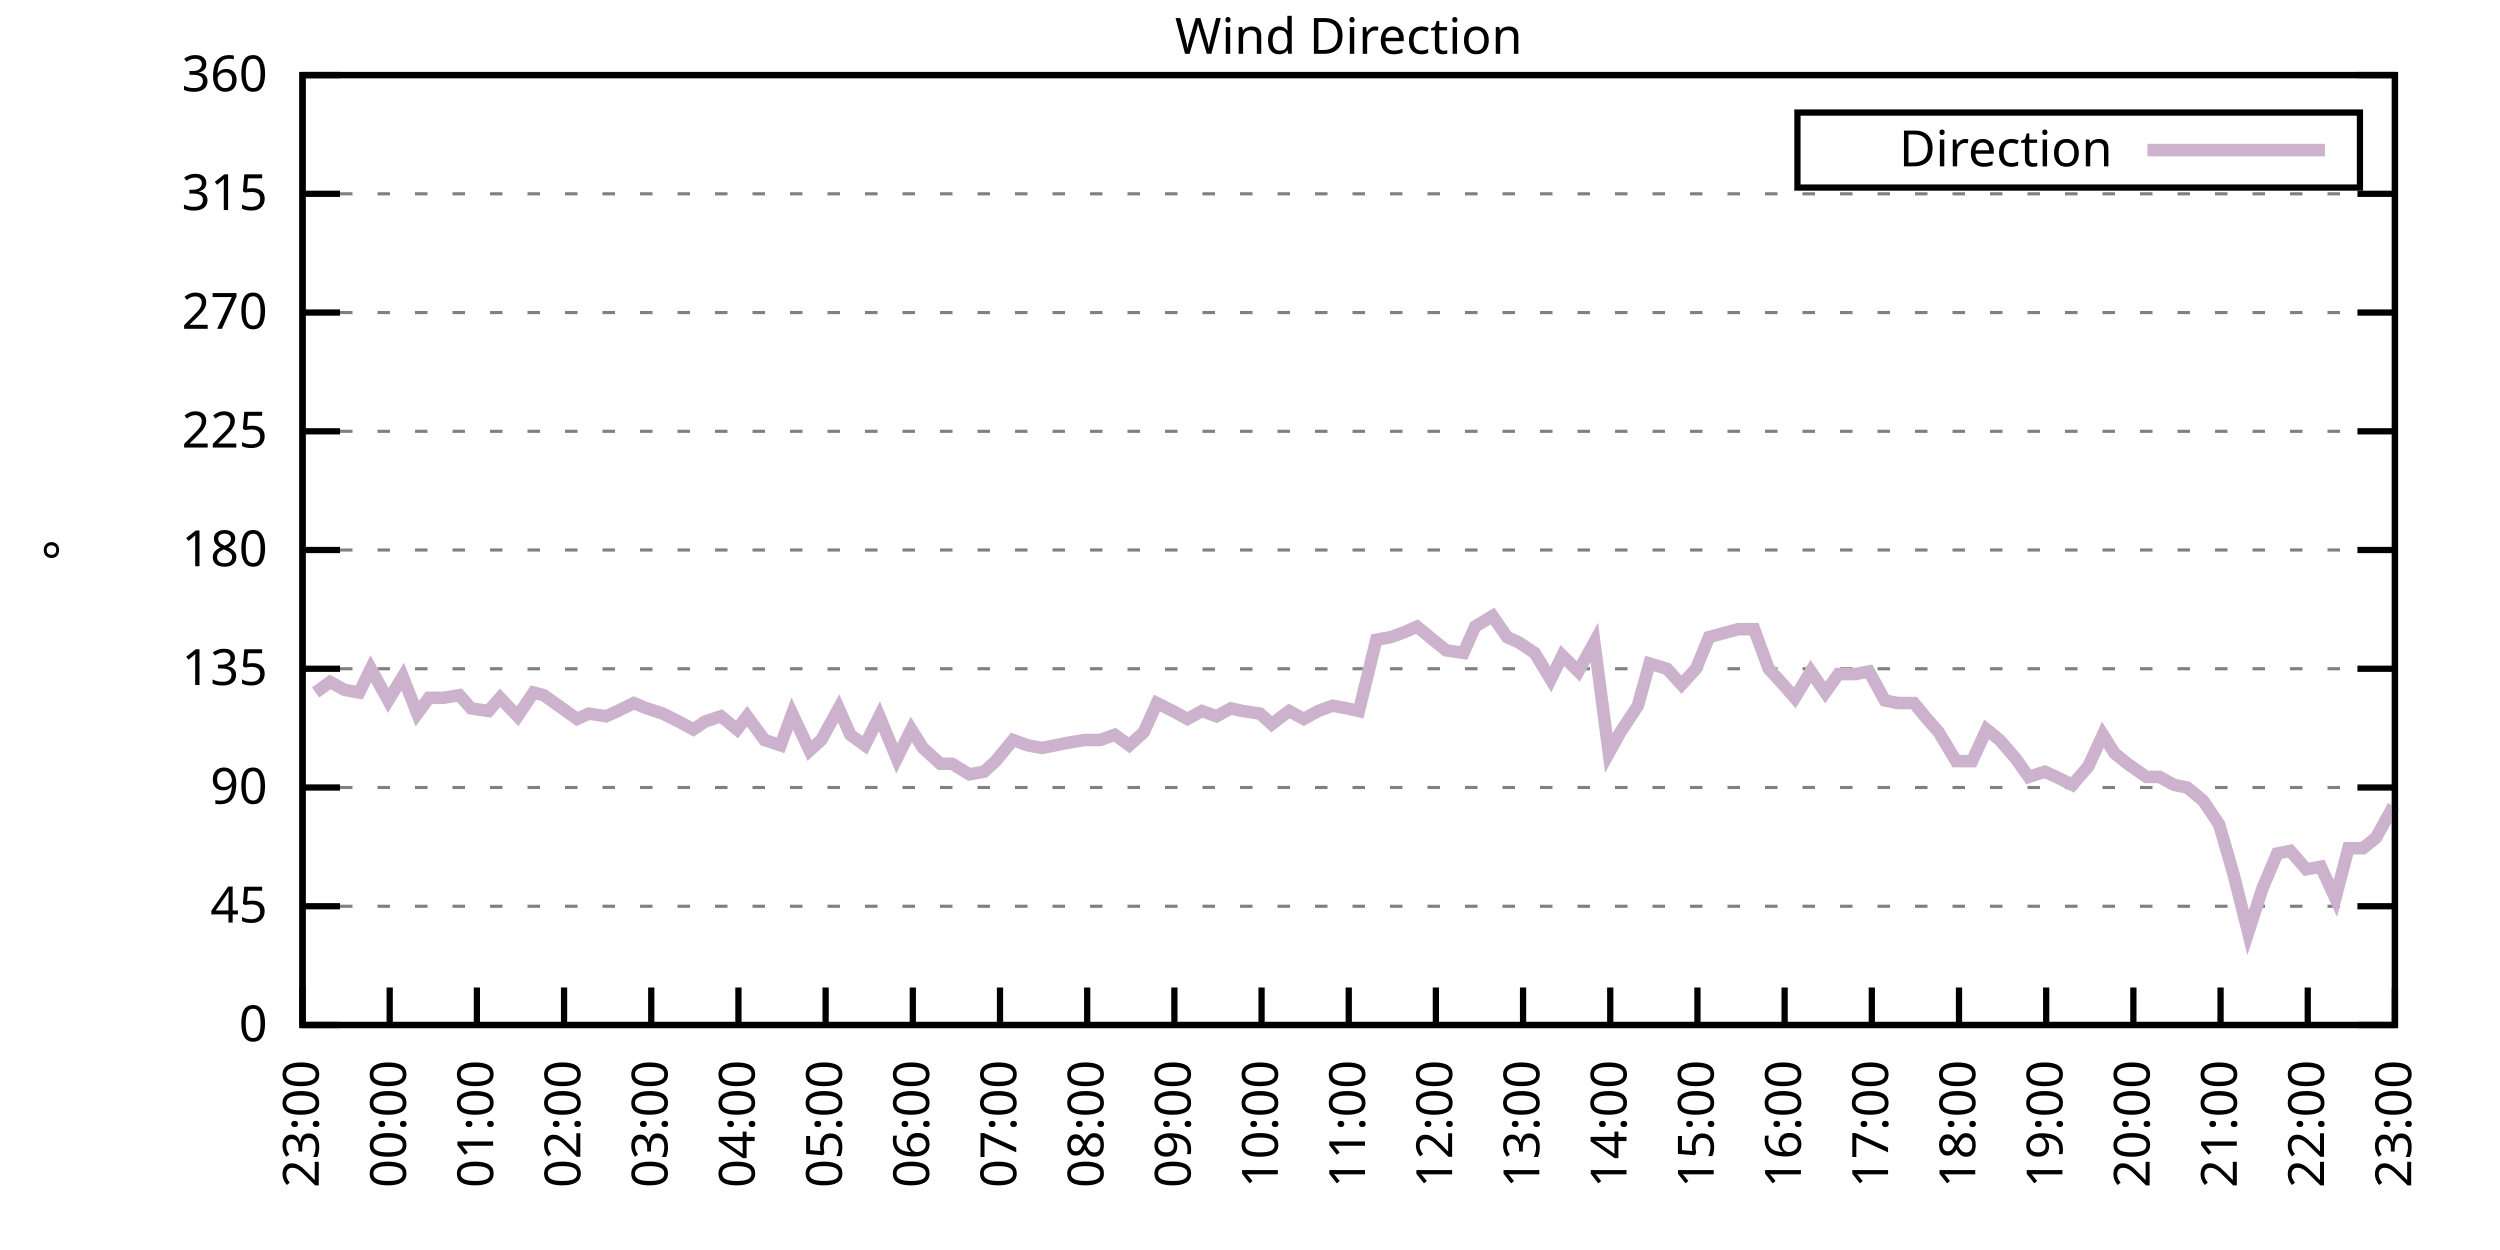
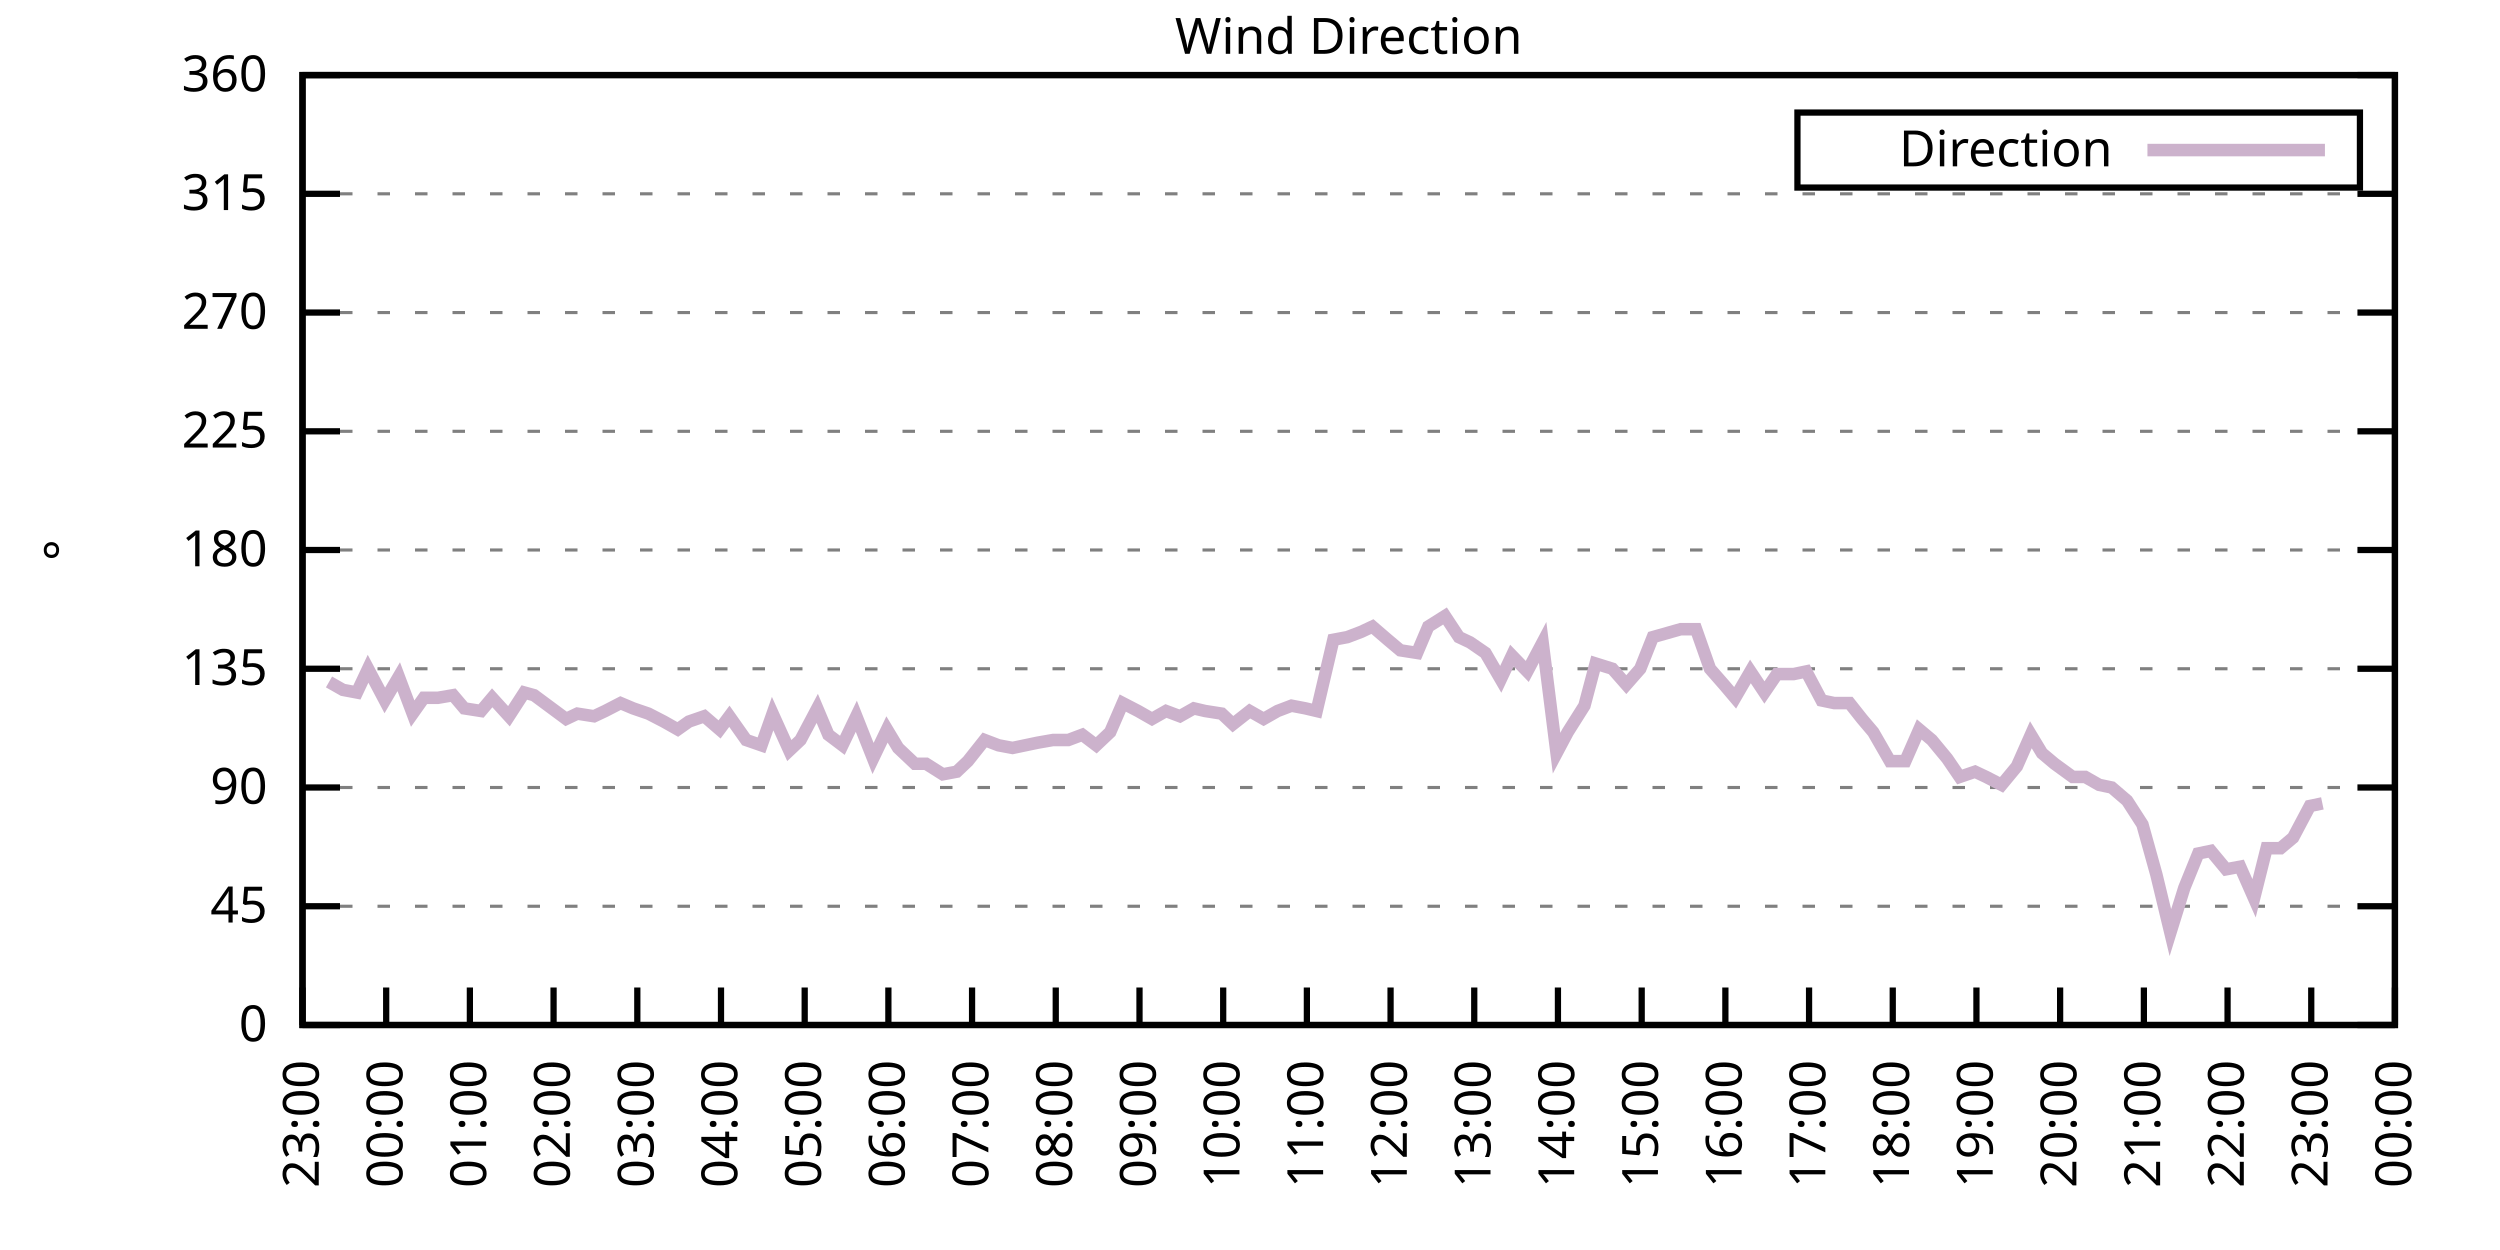
<svg xmlns="http://www.w3.org/2000/svg" xmlns:xlink="http://www.w3.org/1999/xlink" width="400" height="200" viewBox="0 0 400 200">
  <g id="gnuplot_canvas">
    <rect x="0" y="0" width="400" height="200" fill="none" />
    <defs>
      <circle id="gpDot" r="0.5" stroke-width="0.5" stroke="currentColor" />
      <path id="gpPt0" stroke-width="0.333" stroke="currentColor" d="M-1,0 h2 M0,-1 v2" />
      <path id="gpPt1" stroke-width="0.333" stroke="currentColor" d="M-1,-1 L1,1 M1,-1 L-1,1" />
      <path id="gpPt2" stroke-width="0.333" stroke="currentColor" d="M-1,0 L1,0 M0,-1 L0,1 M-1,-1 L1,1 M-1,1 L1,-1" />
      <rect id="gpPt3" stroke-width="0.333" stroke="currentColor" x="-1" y="-1" width="2" height="2" />
      <rect id="gpPt4" stroke-width="0.333" stroke="currentColor" fill="currentColor" x="-1" y="-1" width="2" height="2" />
      <circle id="gpPt5" stroke-width="0.333" stroke="currentColor" cx="0" cy="0" r="1" />
      <use xlink:href="#gpPt5" id="gpPt6" fill="currentColor" stroke="none" />
      <path id="gpPt7" stroke-width="0.333" stroke="currentColor" d="M0,-1.33 L-1.33,0.67 L1.33,0.67 z" />
      <use xlink:href="#gpPt7" id="gpPt8" fill="currentColor" stroke="none" />
      <use xlink:href="#gpPt7" id="gpPt9" stroke="currentColor" transform="rotate(180)" />
      <use xlink:href="#gpPt9" id="gpPt10" fill="currentColor" stroke="none" />
      <use xlink:href="#gpPt3" id="gpPt11" stroke="currentColor" transform="rotate(45)" />
      <use xlink:href="#gpPt11" id="gpPt12" fill="currentColor" stroke="none" />
      <path id="gpPt13" stroke-width="0.333" stroke="currentColor" d="M0,1.330 L1.265,0.411 L0.782,-1.067 L-0.782,-1.076 L-1.265,0.411 z" />
      <use xlink:href="#gpPt13" id="gpPt14" fill="currentColor" stroke="none" />
      <filter id="textbox" filterUnits="objectBoundingBox" x="0" y="0" height="1" width="1">
        <feFlood flood-color="white" flood-opacity="1" result="bgnd" />
        <feComposite in="SourceGraphic" in2="bgnd" operator="atop" />
      </filter>
      <filter id="greybox" filterUnits="objectBoundingBox" x="0" y="0" height="1" width="1">
        <feFlood flood-color="lightgrey" flood-opacity="1" result="grey" />
        <feComposite in="SourceGraphic" in2="grey" operator="atop" />
      </filter>
    </defs>
    <g fill="none" color="white" stroke="currentColor" stroke-width="1.00" stroke-linecap="butt" stroke-linejoin="miter">
</g>
    <g fill="none" color="black" stroke="currentColor" stroke-width="1.00" stroke-linecap="butt" stroke-linejoin="miter">
      <g stroke="none" shape-rendering="crispEdges">
        <polygon fill="rgb(255, 255, 255)" points="48.40,164.00 383.18,164.00 383.18,12.02 48.40,12.02 " />
      </g>
    </g>
    <g fill="none" color="black" stroke="currentColor" stroke-width="1.00" stroke-linecap="butt" stroke-linejoin="miter">
</g>
    <g fill="none" color="black" stroke="black" stroke-width="0.50" stroke-linecap="butt" stroke-linejoin="miter">
</g>
    <g fill="none" color="gray" stroke="currentColor" stroke-width="0.50" stroke-linecap="butt" stroke-linejoin="miter">
      <path stroke="gray" stroke-dasharray="2,4" class="gridline" d="M48.40,164.00 L383.19,164.00  " />
    </g>
    <g fill="none" color="gray" stroke="gray" stroke-width="1.00" stroke-linecap="butt" stroke-linejoin="miter">
</g>
    <g fill="none" color="black" stroke="currentColor" stroke-width="1.00" stroke-linecap="butt" stroke-linejoin="miter">
      <path stroke="black" d="M48.40,164.00 L54.40,164.00 M383.19,164.00 L377.19,164.00  " />
      <g transform="translate(42.80,166.60)" stroke="none" fill="black" font-family="Sans" font-size="8.00" text-anchor="end">
        <text>
          <tspan font-family="Sans"> 0</tspan>
        </text>
      </g>
    </g>
    <g fill="none" color="black" stroke="currentColor" stroke-width="1.00" stroke-linecap="butt" stroke-linejoin="miter">
</g>
    <g fill="none" color="black" stroke="black" stroke-width="0.50" stroke-linecap="butt" stroke-linejoin="miter">
</g>
    <g fill="none" color="gray" stroke="currentColor" stroke-width="0.50" stroke-linecap="butt" stroke-linejoin="miter">
      <path stroke="gray" stroke-dasharray="2,4" class="gridline" d="M48.40,145.00 L383.19,145.00  " />
    </g>
    <g fill="none" color="gray" stroke="gray" stroke-width="1.00" stroke-linecap="butt" stroke-linejoin="miter">
</g>
    <g fill="none" color="black" stroke="currentColor" stroke-width="1.00" stroke-linecap="butt" stroke-linejoin="miter">
      <path stroke="black" d="M48.40,145.00 L54.40,145.00 M383.19,145.00 L377.19,145.00  " />
      <g transform="translate(42.80,147.60)" stroke="none" fill="black" font-family="Sans" font-size="8.00" text-anchor="end">
        <text>
          <tspan font-family="Sans"> 45</tspan>
        </text>
      </g>
    </g>
    <g fill="none" color="black" stroke="currentColor" stroke-width="1.00" stroke-linecap="butt" stroke-linejoin="miter">
</g>
    <g fill="none" color="black" stroke="black" stroke-width="0.50" stroke-linecap="butt" stroke-linejoin="miter">
</g>
    <g fill="none" color="gray" stroke="currentColor" stroke-width="0.50" stroke-linecap="butt" stroke-linejoin="miter">
      <path stroke="gray" stroke-dasharray="2,4" class="gridline" d="M48.40,126.00 L383.19,126.00  " />
    </g>
    <g fill="none" color="gray" stroke="gray" stroke-width="1.00" stroke-linecap="butt" stroke-linejoin="miter">
</g>
    <g fill="none" color="black" stroke="currentColor" stroke-width="1.00" stroke-linecap="butt" stroke-linejoin="miter">
      <path stroke="black" d="M48.40,126.00 L54.40,126.00 M383.19,126.00 L377.19,126.00  " />
      <g transform="translate(42.80,128.60)" stroke="none" fill="black" font-family="Sans" font-size="8.00" text-anchor="end">
        <text>
          <tspan font-family="Sans"> 90</tspan>
        </text>
      </g>
    </g>
    <g fill="none" color="black" stroke="currentColor" stroke-width="1.00" stroke-linecap="butt" stroke-linejoin="miter">
</g>
    <g fill="none" color="black" stroke="black" stroke-width="0.50" stroke-linecap="butt" stroke-linejoin="miter">
</g>
    <g fill="none" color="gray" stroke="currentColor" stroke-width="0.50" stroke-linecap="butt" stroke-linejoin="miter">
      <path stroke="gray" stroke-dasharray="2,4" class="gridline" d="M48.40,107.00 L383.19,107.00  " />
    </g>
    <g fill="none" color="gray" stroke="gray" stroke-width="1.00" stroke-linecap="butt" stroke-linejoin="miter">
</g>
    <g fill="none" color="black" stroke="currentColor" stroke-width="1.00" stroke-linecap="butt" stroke-linejoin="miter">
      <path stroke="black" d="M48.40,107.00 L54.40,107.00 M383.19,107.00 L377.19,107.00  " />
      <g transform="translate(42.80,109.60)" stroke="none" fill="black" font-family="Sans" font-size="8.00" text-anchor="end">
        <text>
          <tspan font-family="Sans"> 135</tspan>
        </text>
      </g>
    </g>
    <g fill="none" color="black" stroke="currentColor" stroke-width="1.00" stroke-linecap="butt" stroke-linejoin="miter">
</g>
    <g fill="none" color="black" stroke="black" stroke-width="0.50" stroke-linecap="butt" stroke-linejoin="miter">
</g>
    <g fill="none" color="gray" stroke="currentColor" stroke-width="0.50" stroke-linecap="butt" stroke-linejoin="miter">
      <path stroke="gray" stroke-dasharray="2,4" class="gridline" d="M48.40,88.00 L383.19,88.00  " />
    </g>
    <g fill="none" color="gray" stroke="gray" stroke-width="1.00" stroke-linecap="butt" stroke-linejoin="miter">
</g>
    <g fill="none" color="black" stroke="currentColor" stroke-width="1.00" stroke-linecap="butt" stroke-linejoin="miter">
      <path stroke="black" d="M48.40,88.00 L54.40,88.00 M383.19,88.00 L377.19,88.00  " />
      <g transform="translate(42.80,90.60)" stroke="none" fill="black" font-family="Sans" font-size="8.00" text-anchor="end">
        <text>
          <tspan font-family="Sans"> 180</tspan>
        </text>
      </g>
    </g>
    <g fill="none" color="black" stroke="currentColor" stroke-width="1.00" stroke-linecap="butt" stroke-linejoin="miter">
</g>
    <g fill="none" color="black" stroke="black" stroke-width="0.50" stroke-linecap="butt" stroke-linejoin="miter">
</g>
    <g fill="none" color="gray" stroke="currentColor" stroke-width="0.50" stroke-linecap="butt" stroke-linejoin="miter">
      <path stroke="gray" stroke-dasharray="2,4" class="gridline" d="M48.40,69.01 L383.19,69.01  " />
    </g>
    <g fill="none" color="gray" stroke="gray" stroke-width="1.00" stroke-linecap="butt" stroke-linejoin="miter">
</g>
    <g fill="none" color="black" stroke="currentColor" stroke-width="1.00" stroke-linecap="butt" stroke-linejoin="miter">
      <path stroke="black" d="M48.40,69.01 L54.40,69.01 M383.19,69.01 L377.19,69.01  " />
      <g transform="translate(42.80,71.61)" stroke="none" fill="black" font-family="Sans" font-size="8.00" text-anchor="end">
        <text>
          <tspan font-family="Sans"> 225</tspan>
        </text>
      </g>
    </g>
    <g fill="none" color="black" stroke="currentColor" stroke-width="1.00" stroke-linecap="butt" stroke-linejoin="miter">
</g>
    <g fill="none" color="black" stroke="black" stroke-width="0.50" stroke-linecap="butt" stroke-linejoin="miter">
</g>
    <g fill="none" color="gray" stroke="currentColor" stroke-width="0.50" stroke-linecap="butt" stroke-linejoin="miter">
      <path stroke="gray" stroke-dasharray="2,4" class="gridline" d="M48.40,50.01 L383.19,50.01  " />
    </g>
    <g fill="none" color="gray" stroke="gray" stroke-width="1.00" stroke-linecap="butt" stroke-linejoin="miter">
</g>
    <g fill="none" color="black" stroke="currentColor" stroke-width="1.00" stroke-linecap="butt" stroke-linejoin="miter">
      <path stroke="black" d="M48.40,50.01 L54.40,50.01 M383.19,50.01 L377.19,50.01  " />
      <g transform="translate(42.80,52.61)" stroke="none" fill="black" font-family="Sans" font-size="8.00" text-anchor="end">
        <text>
          <tspan font-family="Sans"> 270</tspan>
        </text>
      </g>
    </g>
    <g fill="none" color="black" stroke="currentColor" stroke-width="1.00" stroke-linecap="butt" stroke-linejoin="miter">
</g>
    <g fill="none" color="black" stroke="black" stroke-width="0.50" stroke-linecap="butt" stroke-linejoin="miter">
</g>
    <g fill="none" color="gray" stroke="currentColor" stroke-width="0.50" stroke-linecap="butt" stroke-linejoin="miter">
      <path stroke="gray" stroke-dasharray="2,4" class="gridline" d="M48.40,31.01 L383.19,31.01  " />
    </g>
    <g fill="none" color="gray" stroke="gray" stroke-width="1.00" stroke-linecap="butt" stroke-linejoin="miter">
</g>
    <g fill="none" color="black" stroke="currentColor" stroke-width="1.00" stroke-linecap="butt" stroke-linejoin="miter">
      <path stroke="black" d="M48.40,31.01 L54.40,31.01 M383.19,31.01 L377.19,31.01  " />
      <g transform="translate(42.80,33.61)" stroke="none" fill="black" font-family="Sans" font-size="8.00" text-anchor="end">
        <text>
          <tspan font-family="Sans"> 315</tspan>
        </text>
      </g>
    </g>
    <g fill="none" color="black" stroke="currentColor" stroke-width="1.00" stroke-linecap="butt" stroke-linejoin="miter">
</g>
    <g fill="none" color="black" stroke="black" stroke-width="0.50" stroke-linecap="butt" stroke-linejoin="miter">
</g>
    <g fill="none" color="gray" stroke="currentColor" stroke-width="0.50" stroke-linecap="butt" stroke-linejoin="miter">
      <path stroke="gray" stroke-dasharray="2,4" class="gridline" d="M48.40,12.01 L383.19,12.01  " />
    </g>
    <g fill="none" color="gray" stroke="gray" stroke-width="1.00" stroke-linecap="butt" stroke-linejoin="miter">
</g>
    <g fill="none" color="black" stroke="currentColor" stroke-width="1.00" stroke-linecap="butt" stroke-linejoin="miter">
      <path stroke="black" d="M48.40,12.01 L54.40,12.01 M383.19,12.01 L377.19,12.01  " />
      <g transform="translate(42.80,14.61)" stroke="none" fill="black" font-family="Sans" font-size="8.00" text-anchor="end">
        <text>
          <tspan font-family="Sans"> 360</tspan>
        </text>
      </g>
    </g>
    <g fill="none" color="black" stroke="currentColor" stroke-width="1.00" stroke-linecap="butt" stroke-linejoin="miter">
      <path stroke="black" d="M48.40,164.00 L48.40,158.00  " />
      <g transform="translate(51.00,169.60) rotate(270.00)" stroke="none" fill="black" font-family="Sans" font-size="8.00" text-anchor="end">
        <text>
          <tspan font-family="Sans">23:00</tspan>
        </text>
      </g>
    </g>
    <g fill="none" color="black" stroke="currentColor" stroke-width="1.00" stroke-linecap="butt" stroke-linejoin="miter">
-       <path stroke="black" d="M62.35,164.00 L62.35,158.00  " />
-       <g transform="translate(64.95,169.60) rotate(270.00)" stroke="none" fill="black" font-family="Sans" font-size="8.00" text-anchor="end">
+       <path stroke="black" d="M61.79,164.00 L61.79,158.00  " />
+       <g transform="translate(64.39,169.60) rotate(270.00)" stroke="none" fill="black" font-family="Sans" font-size="8.00" text-anchor="end">
        <text>
          <tspan font-family="Sans">00:00</tspan>
        </text>
      </g>
    </g>
    <g fill="none" color="black" stroke="currentColor" stroke-width="1.00" stroke-linecap="butt" stroke-linejoin="miter">
-       <path stroke="black" d="M76.30,164.00 L76.30,158.00  " />
-       <g transform="translate(78.90,169.60) rotate(270.00)" stroke="none" fill="black" font-family="Sans" font-size="8.00" text-anchor="end">
+       <path stroke="black" d="M75.18,164.00 L75.18,158.00  " />
+       <g transform="translate(77.78,169.60) rotate(270.00)" stroke="none" fill="black" font-family="Sans" font-size="8.00" text-anchor="end">
        <text>
          <tspan font-family="Sans">01:00</tspan>
        </text>
      </g>
    </g>
    <g fill="none" color="black" stroke="currentColor" stroke-width="1.00" stroke-linecap="butt" stroke-linejoin="miter">
-       <path stroke="black" d="M90.25,164.00 L90.25,158.00  " />
-       <g transform="translate(92.85,169.60) rotate(270.00)" stroke="none" fill="black" font-family="Sans" font-size="8.00" text-anchor="end">
+       <path stroke="black" d="M88.57,164.00 L88.57,158.00  " />
+       <g transform="translate(91.17,169.60) rotate(270.00)" stroke="none" fill="black" font-family="Sans" font-size="8.00" text-anchor="end">
        <text>
          <tspan font-family="Sans">02:00</tspan>
        </text>
      </g>
    </g>
    <g fill="none" color="black" stroke="currentColor" stroke-width="1.00" stroke-linecap="butt" stroke-linejoin="miter">
-       <path stroke="black" d="M104.20,164.00 L104.20,158.00  " />
-       <g transform="translate(106.80,169.60) rotate(270.00)" stroke="none" fill="black" font-family="Sans" font-size="8.00" text-anchor="end">
+       <path stroke="black" d="M101.97,164.00 L101.97,158.00  " />
+       <g transform="translate(104.57,169.60) rotate(270.00)" stroke="none" fill="black" font-family="Sans" font-size="8.00" text-anchor="end">
        <text>
          <tspan font-family="Sans">03:00</tspan>
        </text>
      </g>
    </g>
    <g fill="none" color="black" stroke="currentColor" stroke-width="1.00" stroke-linecap="butt" stroke-linejoin="miter">
-       <path stroke="black" d="M118.15,164.00 L118.15,158.00  " />
-       <g transform="translate(120.75,169.60) rotate(270.00)" stroke="none" fill="black" font-family="Sans" font-size="8.00" text-anchor="end">
+       <path stroke="black" d="M115.36,164.00 L115.36,158.00  " />
+       <g transform="translate(117.96,169.60) rotate(270.00)" stroke="none" fill="black" font-family="Sans" font-size="8.00" text-anchor="end">
        <text>
          <tspan font-family="Sans">04:00</tspan>
        </text>
      </g>
    </g>
    <g fill="none" color="black" stroke="currentColor" stroke-width="1.00" stroke-linecap="butt" stroke-linejoin="miter">
-       <path stroke="black" d="M132.10,164.00 L132.10,158.00  " />
-       <g transform="translate(134.70,169.60) rotate(270.00)" stroke="none" fill="black" font-family="Sans" font-size="8.00" text-anchor="end">
+       <path stroke="black" d="M128.75,164.00 L128.75,158.00  " />
+       <g transform="translate(131.35,169.60) rotate(270.00)" stroke="none" fill="black" font-family="Sans" font-size="8.00" text-anchor="end">
        <text>
          <tspan font-family="Sans">05:00</tspan>
        </text>
      </g>
    </g>
    <g fill="none" color="black" stroke="currentColor" stroke-width="1.00" stroke-linecap="butt" stroke-linejoin="miter">
-       <path stroke="black" d="M146.05,164.00 L146.05,158.00  " />
-       <g transform="translate(148.65,169.60) rotate(270.00)" stroke="none" fill="black" font-family="Sans" font-size="8.00" text-anchor="end">
+       <path stroke="black" d="M142.14,164.00 L142.14,158.00  " />
+       <g transform="translate(144.74,169.60) rotate(270.00)" stroke="none" fill="black" font-family="Sans" font-size="8.00" text-anchor="end">
        <text>
          <tspan font-family="Sans">06:00</tspan>
        </text>
      </g>
    </g>
    <g fill="none" color="black" stroke="currentColor" stroke-width="1.00" stroke-linecap="butt" stroke-linejoin="miter">
-       <path stroke="black" d="M160.00,164.00 L160.00,158.00  " />
-       <g transform="translate(162.60,169.60) rotate(270.00)" stroke="none" fill="black" font-family="Sans" font-size="8.00" text-anchor="end">
+       <path stroke="black" d="M155.53,164.00 L155.53,158.00  " />
+       <g transform="translate(158.13,169.60) rotate(270.00)" stroke="none" fill="black" font-family="Sans" font-size="8.00" text-anchor="end">
        <text>
          <tspan font-family="Sans">07:00</tspan>
        </text>
      </g>
    </g>
    <g fill="none" color="black" stroke="currentColor" stroke-width="1.00" stroke-linecap="butt" stroke-linejoin="miter">
-       <path stroke="black" d="M173.95,164.00 L173.95,158.00  " />
-       <g transform="translate(176.55,169.60) rotate(270.00)" stroke="none" fill="black" font-family="Sans" font-size="8.00" text-anchor="end">
+       <path stroke="black" d="M168.92,164.00 L168.92,158.00  " />
+       <g transform="translate(171.52,169.60) rotate(270.00)" stroke="none" fill="black" font-family="Sans" font-size="8.00" text-anchor="end">
        <text>
          <tspan font-family="Sans">08:00</tspan>
        </text>
      </g>
    </g>
    <g fill="none" color="black" stroke="currentColor" stroke-width="1.00" stroke-linecap="butt" stroke-linejoin="miter">
-       <path stroke="black" d="M187.90,164.00 L187.90,158.00  " />
-       <g transform="translate(190.50,169.60) rotate(270.00)" stroke="none" fill="black" font-family="Sans" font-size="8.00" text-anchor="end">
+       <path stroke="black" d="M182.32,164.00 L182.32,158.00  " />
+       <g transform="translate(184.92,169.60) rotate(270.00)" stroke="none" fill="black" font-family="Sans" font-size="8.00" text-anchor="end">
        <text>
          <tspan font-family="Sans">09:00</tspan>
        </text>
      </g>
    </g>
    <g fill="none" color="black" stroke="currentColor" stroke-width="1.00" stroke-linecap="butt" stroke-linejoin="miter">
-       <path stroke="black" d="M201.85,164.00 L201.85,158.00  " />
-       <g transform="translate(204.45,169.60) rotate(270.00)" stroke="none" fill="black" font-family="Sans" font-size="8.00" text-anchor="end">
+       <path stroke="black" d="M195.71,164.00 L195.71,158.00  " />
+       <g transform="translate(198.31,169.60) rotate(270.00)" stroke="none" fill="black" font-family="Sans" font-size="8.00" text-anchor="end">
        <text>
          <tspan font-family="Sans">10:00</tspan>
        </text>
      </g>
    </g>
    <g fill="none" color="black" stroke="currentColor" stroke-width="1.00" stroke-linecap="butt" stroke-linejoin="miter">
-       <path stroke="black" d="M215.80,164.00 L215.80,158.00  " />
-       <g transform="translate(218.40,169.60) rotate(270.00)" stroke="none" fill="black" font-family="Sans" font-size="8.00" text-anchor="end">
+       <path stroke="black" d="M209.10,164.00 L209.10,158.00  " />
+       <g transform="translate(211.70,169.60) rotate(270.00)" stroke="none" fill="black" font-family="Sans" font-size="8.00" text-anchor="end">
        <text>
          <tspan font-family="Sans">11:00</tspan>
        </text>
      </g>
    </g>
    <g fill="none" color="black" stroke="currentColor" stroke-width="1.00" stroke-linecap="butt" stroke-linejoin="miter">
-       <path stroke="black" d="M229.74,164.00 L229.74,158.00  " />
-       <g transform="translate(232.34,169.60) rotate(270.00)" stroke="none" fill="black" font-family="Sans" font-size="8.00" text-anchor="end">
+       <path stroke="black" d="M222.49,164.00 L222.49,158.00  " />
+       <g transform="translate(225.09,169.60) rotate(270.00)" stroke="none" fill="black" font-family="Sans" font-size="8.00" text-anchor="end">
        <text>
          <tspan font-family="Sans">12:00</tspan>
        </text>
      </g>
    </g>
    <g fill="none" color="black" stroke="currentColor" stroke-width="1.00" stroke-linecap="butt" stroke-linejoin="miter">
-       <path stroke="black" d="M243.69,164.00 L243.69,158.00  " />
-       <g transform="translate(246.29,169.60) rotate(270.00)" stroke="none" fill="black" font-family="Sans" font-size="8.00" text-anchor="end">
+       <path stroke="black" d="M235.88,164.00 L235.88,158.00  " />
+       <g transform="translate(238.48,169.60) rotate(270.00)" stroke="none" fill="black" font-family="Sans" font-size="8.00" text-anchor="end">
        <text>
          <tspan font-family="Sans">13:00</tspan>
        </text>
      </g>
    </g>
    <g fill="none" color="black" stroke="currentColor" stroke-width="1.00" stroke-linecap="butt" stroke-linejoin="miter">
-       <path stroke="black" d="M257.64,164.00 L257.64,158.00  " />
-       <g transform="translate(260.24,169.60) rotate(270.00)" stroke="none" fill="black" font-family="Sans" font-size="8.00" text-anchor="end">
+       <path stroke="black" d="M249.27,164.00 L249.27,158.00  " />
+       <g transform="translate(251.87,169.60) rotate(270.00)" stroke="none" fill="black" font-family="Sans" font-size="8.00" text-anchor="end">
        <text>
          <tspan font-family="Sans">14:00</tspan>
        </text>
      </g>
    </g>
    <g fill="none" color="black" stroke="currentColor" stroke-width="1.00" stroke-linecap="butt" stroke-linejoin="miter">
-       <path stroke="black" d="M271.59,164.00 L271.59,158.00  " />
-       <g transform="translate(274.19,169.60) rotate(270.00)" stroke="none" fill="black" font-family="Sans" font-size="8.00" text-anchor="end">
+       <path stroke="black" d="M262.67,164.00 L262.67,158.00  " />
+       <g transform="translate(265.27,169.60) rotate(270.00)" stroke="none" fill="black" font-family="Sans" font-size="8.00" text-anchor="end">
        <text>
          <tspan font-family="Sans">15:00</tspan>
        </text>
      </g>
    </g>
    <g fill="none" color="black" stroke="currentColor" stroke-width="1.00" stroke-linecap="butt" stroke-linejoin="miter">
-       <path stroke="black" d="M285.54,164.00 L285.54,158.00  " />
-       <g transform="translate(288.14,169.60) rotate(270.00)" stroke="none" fill="black" font-family="Sans" font-size="8.00" text-anchor="end">
+       <path stroke="black" d="M276.06,164.00 L276.06,158.00  " />
+       <g transform="translate(278.66,169.60) rotate(270.00)" stroke="none" fill="black" font-family="Sans" font-size="8.00" text-anchor="end">
        <text>
          <tspan font-family="Sans">16:00</tspan>
        </text>
      </g>
    </g>
    <g fill="none" color="black" stroke="currentColor" stroke-width="1.00" stroke-linecap="butt" stroke-linejoin="miter">
-       <path stroke="black" d="M299.49,164.00 L299.49,158.00  " />
-       <g transform="translate(302.09,169.60) rotate(270.00)" stroke="none" fill="black" font-family="Sans" font-size="8.00" text-anchor="end">
+       <path stroke="black" d="M289.45,164.00 L289.45,158.00  " />
+       <g transform="translate(292.05,169.60) rotate(270.00)" stroke="none" fill="black" font-family="Sans" font-size="8.00" text-anchor="end">
        <text>
          <tspan font-family="Sans">17:00</tspan>
        </text>
      </g>
    </g>
    <g fill="none" color="black" stroke="currentColor" stroke-width="1.00" stroke-linecap="butt" stroke-linejoin="miter">
-       <path stroke="black" d="M313.44,164.00 L313.44,158.00  " />
-       <g transform="translate(316.04,169.60) rotate(270.00)" stroke="none" fill="black" font-family="Sans" font-size="8.00" text-anchor="end">
+       <path stroke="black" d="M302.84,164.00 L302.84,158.00  " />
+       <g transform="translate(305.44,169.60) rotate(270.00)" stroke="none" fill="black" font-family="Sans" font-size="8.00" text-anchor="end">
        <text>
          <tspan font-family="Sans">18:00</tspan>
        </text>
      </g>
    </g>
    <g fill="none" color="black" stroke="currentColor" stroke-width="1.00" stroke-linecap="butt" stroke-linejoin="miter">
-       <path stroke="black" d="M327.39,164.00 L327.39,158.00  " />
-       <g transform="translate(329.99,169.60) rotate(270.00)" stroke="none" fill="black" font-family="Sans" font-size="8.00" text-anchor="end">
+       <path stroke="black" d="M316.23,164.00 L316.23,158.00  " />
+       <g transform="translate(318.83,169.60) rotate(270.00)" stroke="none" fill="black" font-family="Sans" font-size="8.00" text-anchor="end">
        <text>
          <tspan font-family="Sans">19:00</tspan>
        </text>
      </g>
    </g>
    <g fill="none" color="black" stroke="currentColor" stroke-width="1.00" stroke-linecap="butt" stroke-linejoin="miter">
-       <path stroke="black" d="M341.34,164.00 L341.34,158.00  " />
-       <g transform="translate(343.94,169.60) rotate(270.00)" stroke="none" fill="black" font-family="Sans" font-size="8.00" text-anchor="end">
+       <path stroke="black" d="M329.62,164.00 L329.62,158.00  " />
+       <g transform="translate(332.22,169.60) rotate(270.00)" stroke="none" fill="black" font-family="Sans" font-size="8.00" text-anchor="end">
        <text>
          <tspan font-family="Sans">20:00</tspan>
        </text>
      </g>
    </g>
    <g fill="none" color="black" stroke="currentColor" stroke-width="1.00" stroke-linecap="butt" stroke-linejoin="miter">
-       <path stroke="black" d="M355.29,164.00 L355.29,158.00  " />
-       <g transform="translate(357.89,169.60) rotate(270.00)" stroke="none" fill="black" font-family="Sans" font-size="8.00" text-anchor="end">
+       <path stroke="black" d="M343.02,164.00 L343.02,158.00  " />
+       <g transform="translate(345.62,169.60) rotate(270.00)" stroke="none" fill="black" font-family="Sans" font-size="8.00" text-anchor="end">
        <text>
          <tspan font-family="Sans">21:00</tspan>
        </text>
      </g>
    </g>
    <g fill="none" color="black" stroke="currentColor" stroke-width="1.00" stroke-linecap="butt" stroke-linejoin="miter">
-       <path stroke="black" d="M369.24,164.00 L369.24,158.00  " />
-       <g transform="translate(371.84,169.60) rotate(270.00)" stroke="none" fill="black" font-family="Sans" font-size="8.00" text-anchor="end">
+       <path stroke="black" d="M356.41,164.00 L356.41,158.00  " />
+       <g transform="translate(359.01,169.60) rotate(270.00)" stroke="none" fill="black" font-family="Sans" font-size="8.00" text-anchor="end">
        <text>
          <tspan font-family="Sans">22:00</tspan>
+         </text>
+       </g>
+     </g>
+     <g fill="none" color="black" stroke="currentColor" stroke-width="1.00" stroke-linecap="butt" stroke-linejoin="miter">
+       <path stroke="black" d="M369.80,164.00 L369.80,158.00  " />
+       <g transform="translate(372.40,169.60) rotate(270.00)" stroke="none" fill="black" font-family="Sans" font-size="8.00" text-anchor="end">
+         <text>
+           <tspan font-family="Sans">23:00</tspan>
        </text>
      </g>
    </g>
    <g fill="none" color="black" stroke="currentColor" stroke-width="1.00" stroke-linecap="butt" stroke-linejoin="miter">
      <path stroke="black" d="M383.19,164.00 L383.19,158.00  " />
      <g transform="translate(385.79,169.60) rotate(270.00)" stroke="none" fill="black" font-family="Sans" font-size="8.00" text-anchor="end">
        <text>
-           <tspan font-family="Sans">23:00</tspan>
+           <tspan font-family="Sans">00:00</tspan>
        </text>
      </g>
    </g>
    <g fill="none" color="black" stroke="currentColor" stroke-width="1.00" stroke-linecap="butt" stroke-linejoin="miter">
</g>
    <g fill="none" color="black" stroke="currentColor" stroke-width="1.00" stroke-linecap="butt" stroke-linejoin="miter">
      <path stroke="black" d="M48.40,12.01 L48.40,164.00 L383.19,164.00 L383.19,12.01 L48.40,12.01 Z  " />
    </g>
    <g fill="none" color="black" stroke="currentColor" stroke-width="1.00" stroke-linecap="butt" stroke-linejoin="miter">
</g>
    <g fill="none" color="black" stroke="currentColor" stroke-width="1.00" stroke-linecap="butt" stroke-linejoin="miter">
      <path stroke="black" d="M287.59,30.01 L287.59,18.01 L377.59,18.01 L377.59,30.01 L287.59,30.01 Z  " />
    </g>
    <g id="Wind_direction_plot_1">
      <g fill="none" color="white" stroke="black" stroke-width="2.00" stroke-linecap="butt" stroke-linejoin="miter">
</g>
      <g fill="none" color="black" stroke="currentColor" stroke-width="2.00" stroke-linecap="butt" stroke-linejoin="miter">
        <g transform="translate(337.99,26.61)" stroke="none" fill="black" font-family="Sans" font-size="8.00" text-anchor="end">
          <text>
            <tspan font-family="Sans">Direction</tspan>
          </text>
        </g>
      </g>
      <g fill="none" color="black" stroke="currentColor" stroke-width="2.00" stroke-linecap="butt" stroke-linejoin="miter">
-         <path stroke="rgb(204, 178, 204)" d="M343.59,24.01 L371.99,24.01 M50.49,110.80 L52.82,109.11 L55.14,110.38 L57.47,110.80 L59.33,107.00 L62.12,112.07   L64.44,108.27 L66.77,114.18 L68.63,111.65 L70.95,111.65 L73.51,111.23 L75.37,113.34 L78.16,113.76 L80.02,111.65   L82.81,114.60 L85.37,110.80 L86.99,111.23 L92.34,115.03 L94.20,114.18 L96.99,114.60 L98.85,113.76 L101.41,112.49   L103.50,113.34 L106.06,114.18 L108.62,115.45 L110.94,116.71 L112.80,115.45 L115.36,114.60 L117.92,116.71 L119.54,114.60   L122.33,118.40 L124.89,119.25 L126.75,114.18 L129.54,120.09 L131.40,118.40 L134.19,113.34 L136.05,117.56 L138.37,119.25   L140.70,114.60 L143.49,121.36 L145.81,116.71 L147.67,119.67 L150.46,122.20 L152.32,122.20 L155.11,123.89 L157.44,123.47   L159.30,121.78 L162.09,118.40 L164.41,119.25 L166.74,119.67 L170.92,118.83 L173.48,118.40 L176.04,118.40 L178.36,117.56   L180.69,119.25 L183.01,117.14 L185.11,112.49 L187.66,113.76 L189.99,115.03 L192.31,113.76 L194.64,114.60 L196.96,113.34   L198.82,113.76 L201.61,114.18 L203.47,115.87 L206.26,113.76 L208.59,115.03 L210.91,113.76 L213.24,112.91 L215.56,113.34   L217.42,113.76 L220.21,102.36 L222.54,101.94 L224.86,101.09 L226.72,100.25 L229.28,102.36 L231.37,104.05 L234.16,104.47   L236.02,100.25 L238.81,98.56 L241.14,101.94 L243.00,102.78 L245.55,104.47 L248.11,108.69 L249.97,104.89 L252.53,107.43   L255.09,102.78 L257.41,120.51 L259.27,117.14 L262.06,112.91 L263.92,106.16 L266.71,107.00 L269.04,109.54 L271.36,107.00   L273.45,101.94 L278.10,100.67 L280.66,100.67 L282.99,107.00 L285.31,109.54 L287.17,111.65 L289.73,107.43 L292.05,110.80   L294.15,107.85 L296.94,107.85 L299.03,107.43 L301.58,112.07 L303.68,112.49 L306.23,112.49 L308.33,115.03 L310.19,117.14   L312.98,121.78 L315.53,121.78 L317.86,116.71 L319.95,118.40 L322.51,121.36 L324.60,124.31 L327.16,123.47 L329.02,124.31   L331.58,125.58 L334.13,122.62 L336.46,117.56 L338.32,120.51 L340.41,122.20 L343.43,124.31 L345.53,124.31 L347.85,125.58   L349.94,126.00 L352.50,128.11 L355.06,131.91 L357.38,139.93 L359.71,149.22 L362.03,142.05 L364.36,136.56 L366.45,136.14   L369.01,139.09 L371.33,138.67 L373.66,143.73 L375.75,135.71 L378.08,135.71 L380.17,134.02 L382.96,128.96  " />
+         <path stroke="rgb(204, 178, 204)" d="M343.59,24.01 L371.99,24.01 M52.64,109.11 L54.87,110.38 L57.10,110.80 L58.89,107.00 L61.57,112.07 L63.80,108.27   L66.03,114.18 L67.82,111.65 L70.05,111.65 L72.50,111.23 L74.29,113.34 L76.97,113.76 L78.75,111.65 L81.43,114.60   L83.89,110.80 L85.45,111.23 L90.58,115.03 L92.37,114.18 L95.05,114.60 L96.83,113.76 L99.29,112.49 L101.30,113.34   L103.75,114.18 L106.21,115.45 L108.44,116.71 L110.22,115.45 L112.68,114.60 L115.13,116.71 L116.70,114.60 L119.38,118.40   L121.83,119.25 L123.62,114.18 L126.29,120.09 L128.08,118.40 L130.76,113.34 L132.54,117.56 L134.78,119.25 L137.01,114.60   L139.69,121.36 L141.92,116.71 L143.70,119.67 L146.38,122.20 L148.17,122.20 L150.85,123.89 L153.08,123.47 L154.86,121.78   L157.54,118.40 L159.77,119.25 L162.01,119.67 L166.02,118.83 L168.48,118.40 L170.93,118.40 L173.17,117.56 L175.40,119.25   L177.63,117.14 L179.64,112.49 L182.09,113.76 L184.32,115.03 L186.56,113.76 L188.79,114.60 L191.02,113.34 L192.81,113.76   L195.48,114.18 L197.27,115.87 L199.95,113.76 L202.18,115.03 L204.41,113.76 L206.64,112.91 L208.88,113.34 L210.66,113.76   L213.34,102.36 L215.57,101.94 L217.80,101.09 L219.59,100.25 L222.04,102.36 L224.05,104.05 L226.73,104.47 L228.52,100.25   L231.20,98.56 L233.43,101.94 L235.21,102.78 L237.67,104.47 L240.12,108.69 L241.91,104.89 L244.36,107.43 L246.82,102.78   L249.05,120.51 L250.84,117.14 L253.51,112.91 L255.30,106.16 L257.98,107.00 L260.21,109.54 L262.44,107.00 L264.45,101.94   L268.92,100.67 L271.37,100.67 L273.60,107.00 L275.83,109.54 L277.62,111.65 L280.07,107.43 L282.31,110.80 L284.32,107.85   L286.99,107.85 L289.00,107.43 L291.46,112.07 L293.47,112.49 L295.92,112.49 L297.93,115.03 L299.72,117.14 L302.39,121.78   L304.85,121.78 L307.08,116.71 L309.09,118.40 L311.54,121.36 L313.55,124.31 L316.01,123.47 L317.79,124.31 L320.25,125.58   L322.70,122.62 L324.94,117.56 L326.72,120.51 L328.73,122.20 L331.63,124.31 L333.64,124.31 L335.87,125.58 L337.88,126.00   L340.34,128.11 L342.79,131.91 L345.02,139.93 L347.26,149.22 L349.49,142.05 L351.72,136.56 L353.73,136.14 L356.18,139.09   L358.42,138.67 L360.65,143.73 L362.66,135.71 L364.89,135.71 L366.90,134.02 L369.58,128.96 L371.58,128.54  " />
      </g>
    </g>
    <g fill="none" color="black" stroke="currentColor" stroke-width="2.00" stroke-linecap="butt" stroke-linejoin="miter">
</g>
    <g fill="none" color="black" stroke="black" stroke-width="1.00" stroke-linecap="butt" stroke-linejoin="miter">
</g>
    <g fill="none" color="black" stroke="currentColor" stroke-width="1.00" stroke-linecap="butt" stroke-linejoin="miter">
      <path stroke="black" d="M48.40,12.01 L48.40,164.00 L383.19,164.00 L383.19,12.01 L48.40,12.01 Z  " />
      <g transform="translate(12.80,88.01) rotate(270.00)" stroke="none" fill="black" font-family="Sans" font-size="8.00" text-anchor="middle">
        <text>
          <tspan font-family="Sans">°</tspan>
        </text>
      </g>
    </g>
    <g fill="none" color="black" stroke="currentColor" stroke-width="1.00" stroke-linecap="butt" stroke-linejoin="miter">
</g>
    <g fill="none" color="black" stroke="currentColor" stroke-width="1.00" stroke-linecap="butt" stroke-linejoin="miter">
      <g transform="translate(215.79,8.61)" stroke="none" fill="black" font-family="Sans" font-size="8.00" text-anchor="middle">
        <text>
          <tspan font-family="Sans">Wind Direction</tspan>
        </text>
      </g>
    </g>
    <g fill="none" color="black" stroke="currentColor" stroke-width="1.00" stroke-linecap="butt" stroke-linejoin="miter">
</g>
  </g>
</svg>
